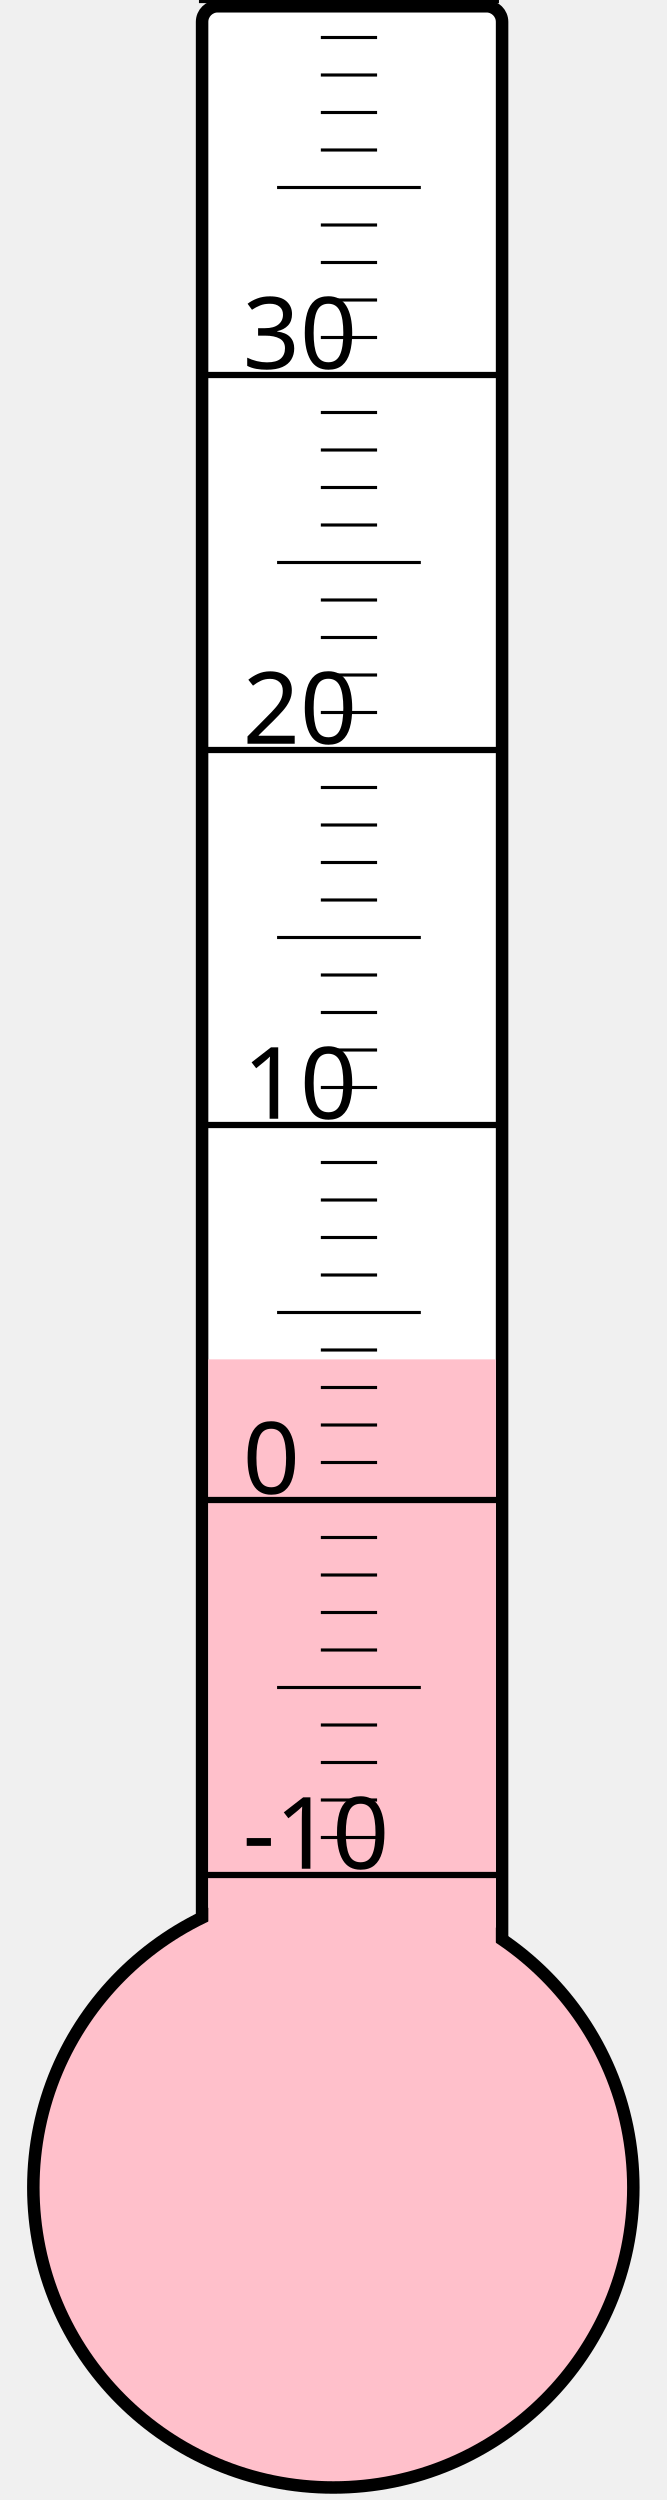
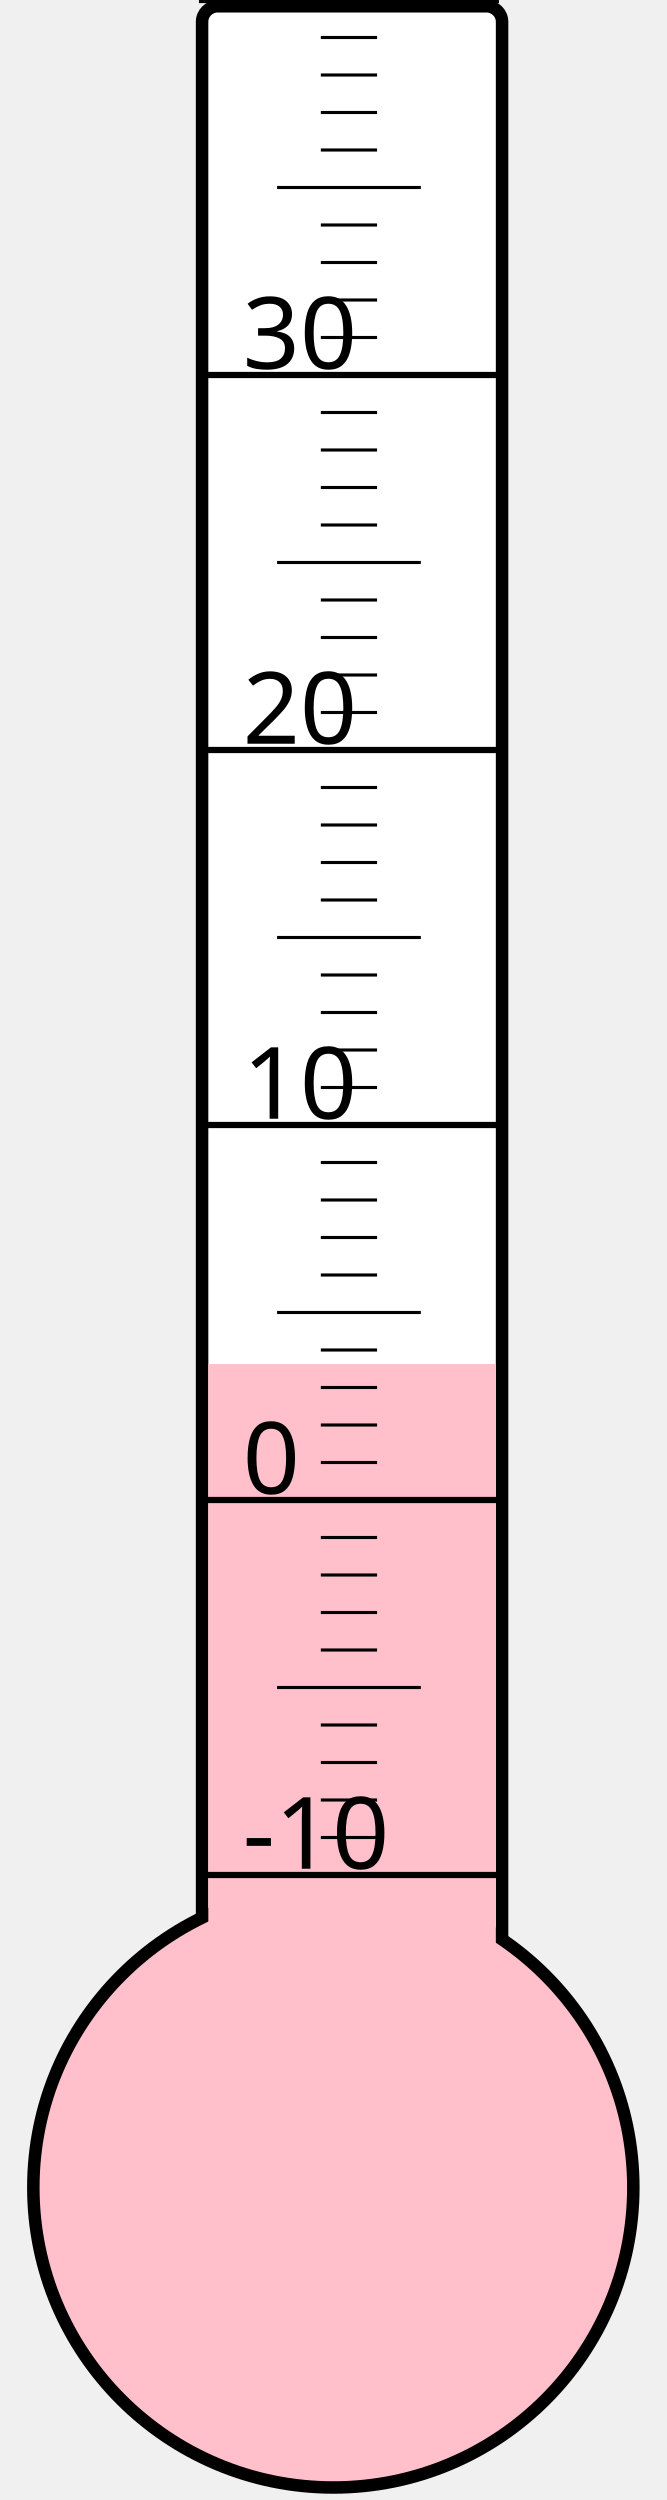
<svg xmlns="http://www.w3.org/2000/svg" width="40px" height="150px" viewBox="0 0 200 800">
  <rect width="200" height="800" x="0" y="0" style="fill: #ffffeb; fill-opacity: 0;" />
  <rect width="96" height="680" x="58" y="2" rx="5" ry="5" style="fill: white; fill-opacity: 1; stroke: black; stroke-width: 4;" />
  <circle cx="100" cy="700" r="96" style="fill: pink; stroke: black; stroke-width: 4;" />
-   <rect width="92" height="265.0" x="60" y="435.0" style="fill: pink; fill-opacity: 1; stroke-width: 0;" />
+   <rect width="92" height="263.5" x="60" y="436.5" style="fill: pink; fill-opacity: 1; stroke-width: 0;" />
  <text x="71" y="598" style="font-family: sans-serif; font-size: 24pt;">-10</text>
  <text x="71" y="478" style="font-family: sans-serif; font-size: 24pt;">0</text>
  <text x="71" y="358" style="font-family: sans-serif; font-size: 24pt;">10</text>
  <text x="71" y="238" style="font-family: sans-serif; font-size: 24pt;">20</text>
  <text x="71" y="118" style="font-family: sans-serif; font-size: 24pt;">30</text>
  <g style="stroke: black;">
    <line x1="57" y1="600" x2="153" y2="600" style="stroke-width: 2;" />
    <line x1="96" y1="588" x2="114" y2="588" style="stroke-width: 1;" />
    <line x1="96" y1="576" x2="114" y2="576" style="stroke-width: 1;" />
    <line x1="96" y1="564" x2="114" y2="564" style="stroke-width: 1;" />
    <line x1="96" y1="552" x2="114" y2="552" style="stroke-width: 1;" />
    <line x1="82" y1="540" x2="128" y2="540" style="stroke-width: 1;" />
    <line x1="96" y1="528" x2="114" y2="528" style="stroke-width: 1;" />
    <line x1="96" y1="516" x2="114" y2="516" style="stroke-width: 1;" />
    <line x1="96" y1="504" x2="114" y2="504" style="stroke-width: 1;" />
    <line x1="96" y1="492" x2="114" y2="492" style="stroke-width: 1;" />
    <line x1="57" y1="480" x2="153" y2="480" style="stroke-width: 2;" />
    <line x1="96" y1="468" x2="114" y2="468" style="stroke-width: 1;" />
    <line x1="96" y1="456" x2="114" y2="456" style="stroke-width: 1;" />
    <line x1="96" y1="444" x2="114" y2="444" style="stroke-width: 1;" />
    <line x1="96" y1="432" x2="114" y2="432" style="stroke-width: 1;" />
    <line x1="82" y1="420" x2="128" y2="420" style="stroke-width: 1;" />
    <line x1="96" y1="408" x2="114" y2="408" style="stroke-width: 1;" />
    <line x1="96" y1="396" x2="114" y2="396" style="stroke-width: 1;" />
    <line x1="96" y1="384" x2="114" y2="384" style="stroke-width: 1;" />
    <line x1="96" y1="372" x2="114" y2="372" style="stroke-width: 1;" />
    <line x1="57" y1="360" x2="153" y2="360" style="stroke-width: 2;" />
    <line x1="96" y1="348" x2="114" y2="348" style="stroke-width: 1;" />
    <line x1="96" y1="336" x2="114" y2="336" style="stroke-width: 1;" />
    <line x1="96" y1="324" x2="114" y2="324" style="stroke-width: 1;" />
    <line x1="96" y1="312" x2="114" y2="312" style="stroke-width: 1;" />
    <line x1="82" y1="300" x2="128" y2="300" style="stroke-width: 1;" />
    <line x1="96" y1="288" x2="114" y2="288" style="stroke-width: 1;" />
    <line x1="96" y1="276" x2="114" y2="276" style="stroke-width: 1;" />
    <line x1="96" y1="264" x2="114" y2="264" style="stroke-width: 1;" />
    <line x1="96" y1="252" x2="114" y2="252" style="stroke-width: 1;" />
    <line x1="57" y1="240" x2="153" y2="240" style="stroke-width: 2;" />
    <line x1="96" y1="228" x2="114" y2="228" style="stroke-width: 1;" />
    <line x1="96" y1="216" x2="114" y2="216" style="stroke-width: 1;" />
    <line x1="96" y1="204" x2="114" y2="204" style="stroke-width: 1;" />
    <line x1="96" y1="192" x2="114" y2="192" style="stroke-width: 1;" />
    <line x1="82" y1="180" x2="128" y2="180" style="stroke-width: 1;" />
    <line x1="96" y1="168" x2="114" y2="168" style="stroke-width: 1;" />
    <line x1="96" y1="156" x2="114" y2="156" style="stroke-width: 1;" />
    <line x1="96" y1="144" x2="114" y2="144" style="stroke-width: 1;" />
    <line x1="96" y1="132" x2="114" y2="132" style="stroke-width: 1;" />
    <line x1="57" y1="120" x2="153" y2="120" style="stroke-width: 2;" />
    <line x1="96" y1="108" x2="114" y2="108" style="stroke-width: 1;" />
    <line x1="96" y1="96" x2="114" y2="96" style="stroke-width: 1;" />
    <line x1="96" y1="84" x2="114" y2="84" style="stroke-width: 1;" />
    <line x1="96" y1="72" x2="114" y2="72" style="stroke-width: 1;" />
    <line x1="82" y1="60" x2="128" y2="60" style="stroke-width: 1;" />
    <line x1="96" y1="48" x2="114" y2="48" style="stroke-width: 1;" />
    <line x1="96" y1="36" x2="114" y2="36" style="stroke-width: 1;" />
    <line x1="96" y1="24" x2="114" y2="24" style="stroke-width: 1;" />
    <line x1="96" y1="12" x2="114" y2="12" style="stroke-width: 1;" />
    <line x1="57" y1="0" x2="153" y2="0" style="stroke-width: 2;" />
  </g>
</svg>
